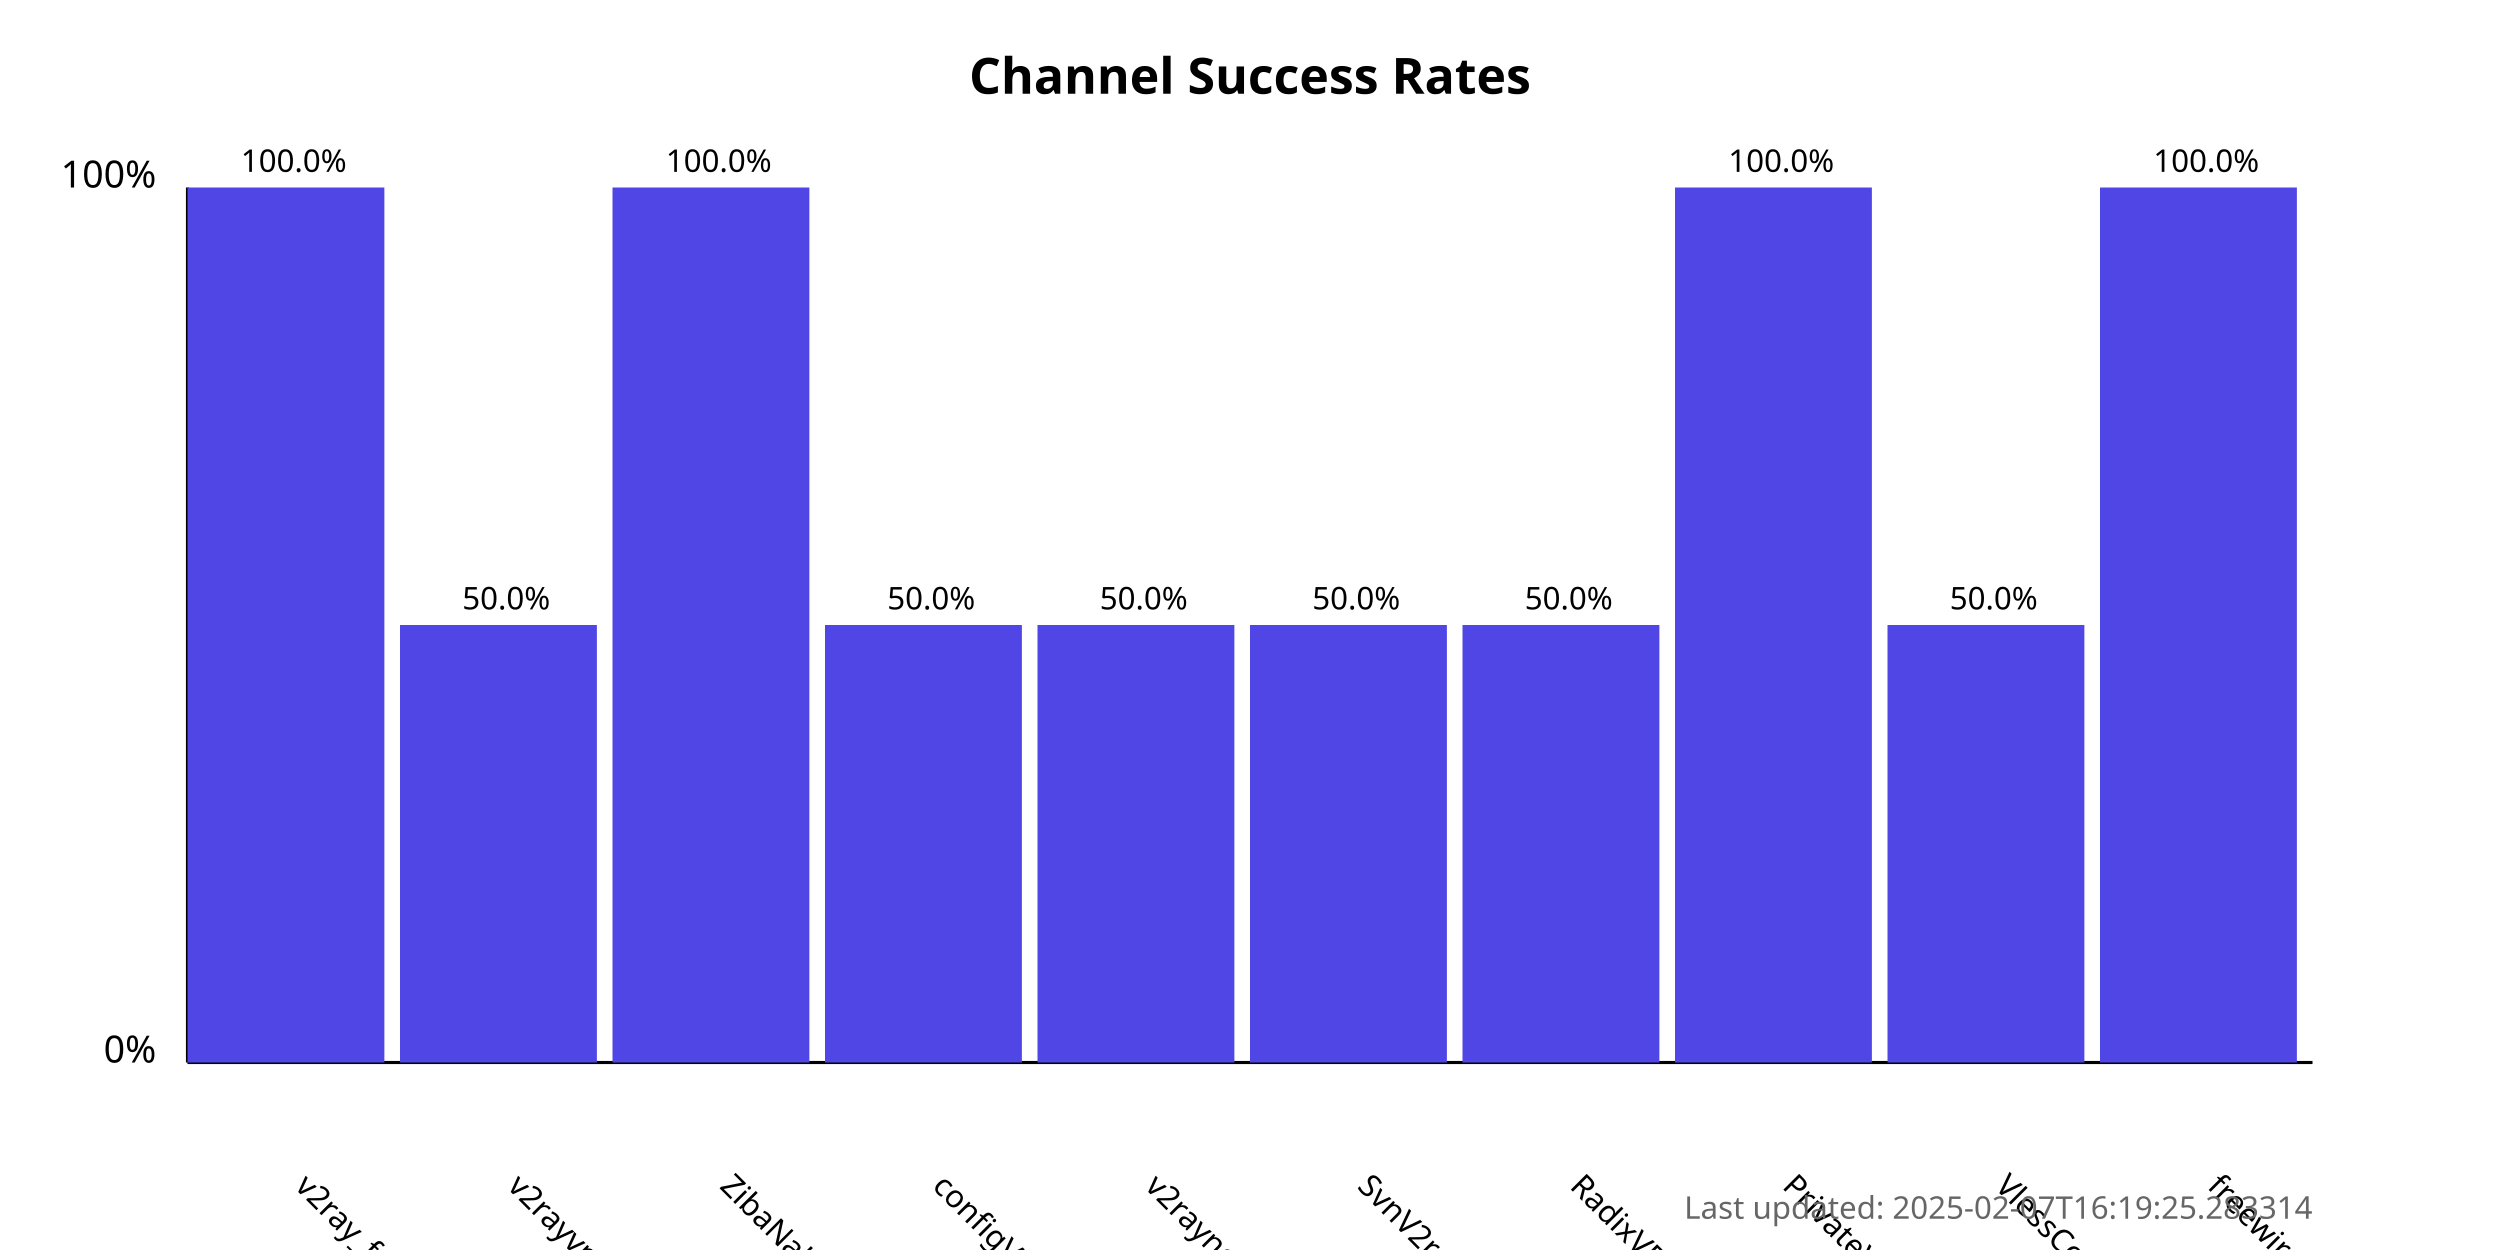
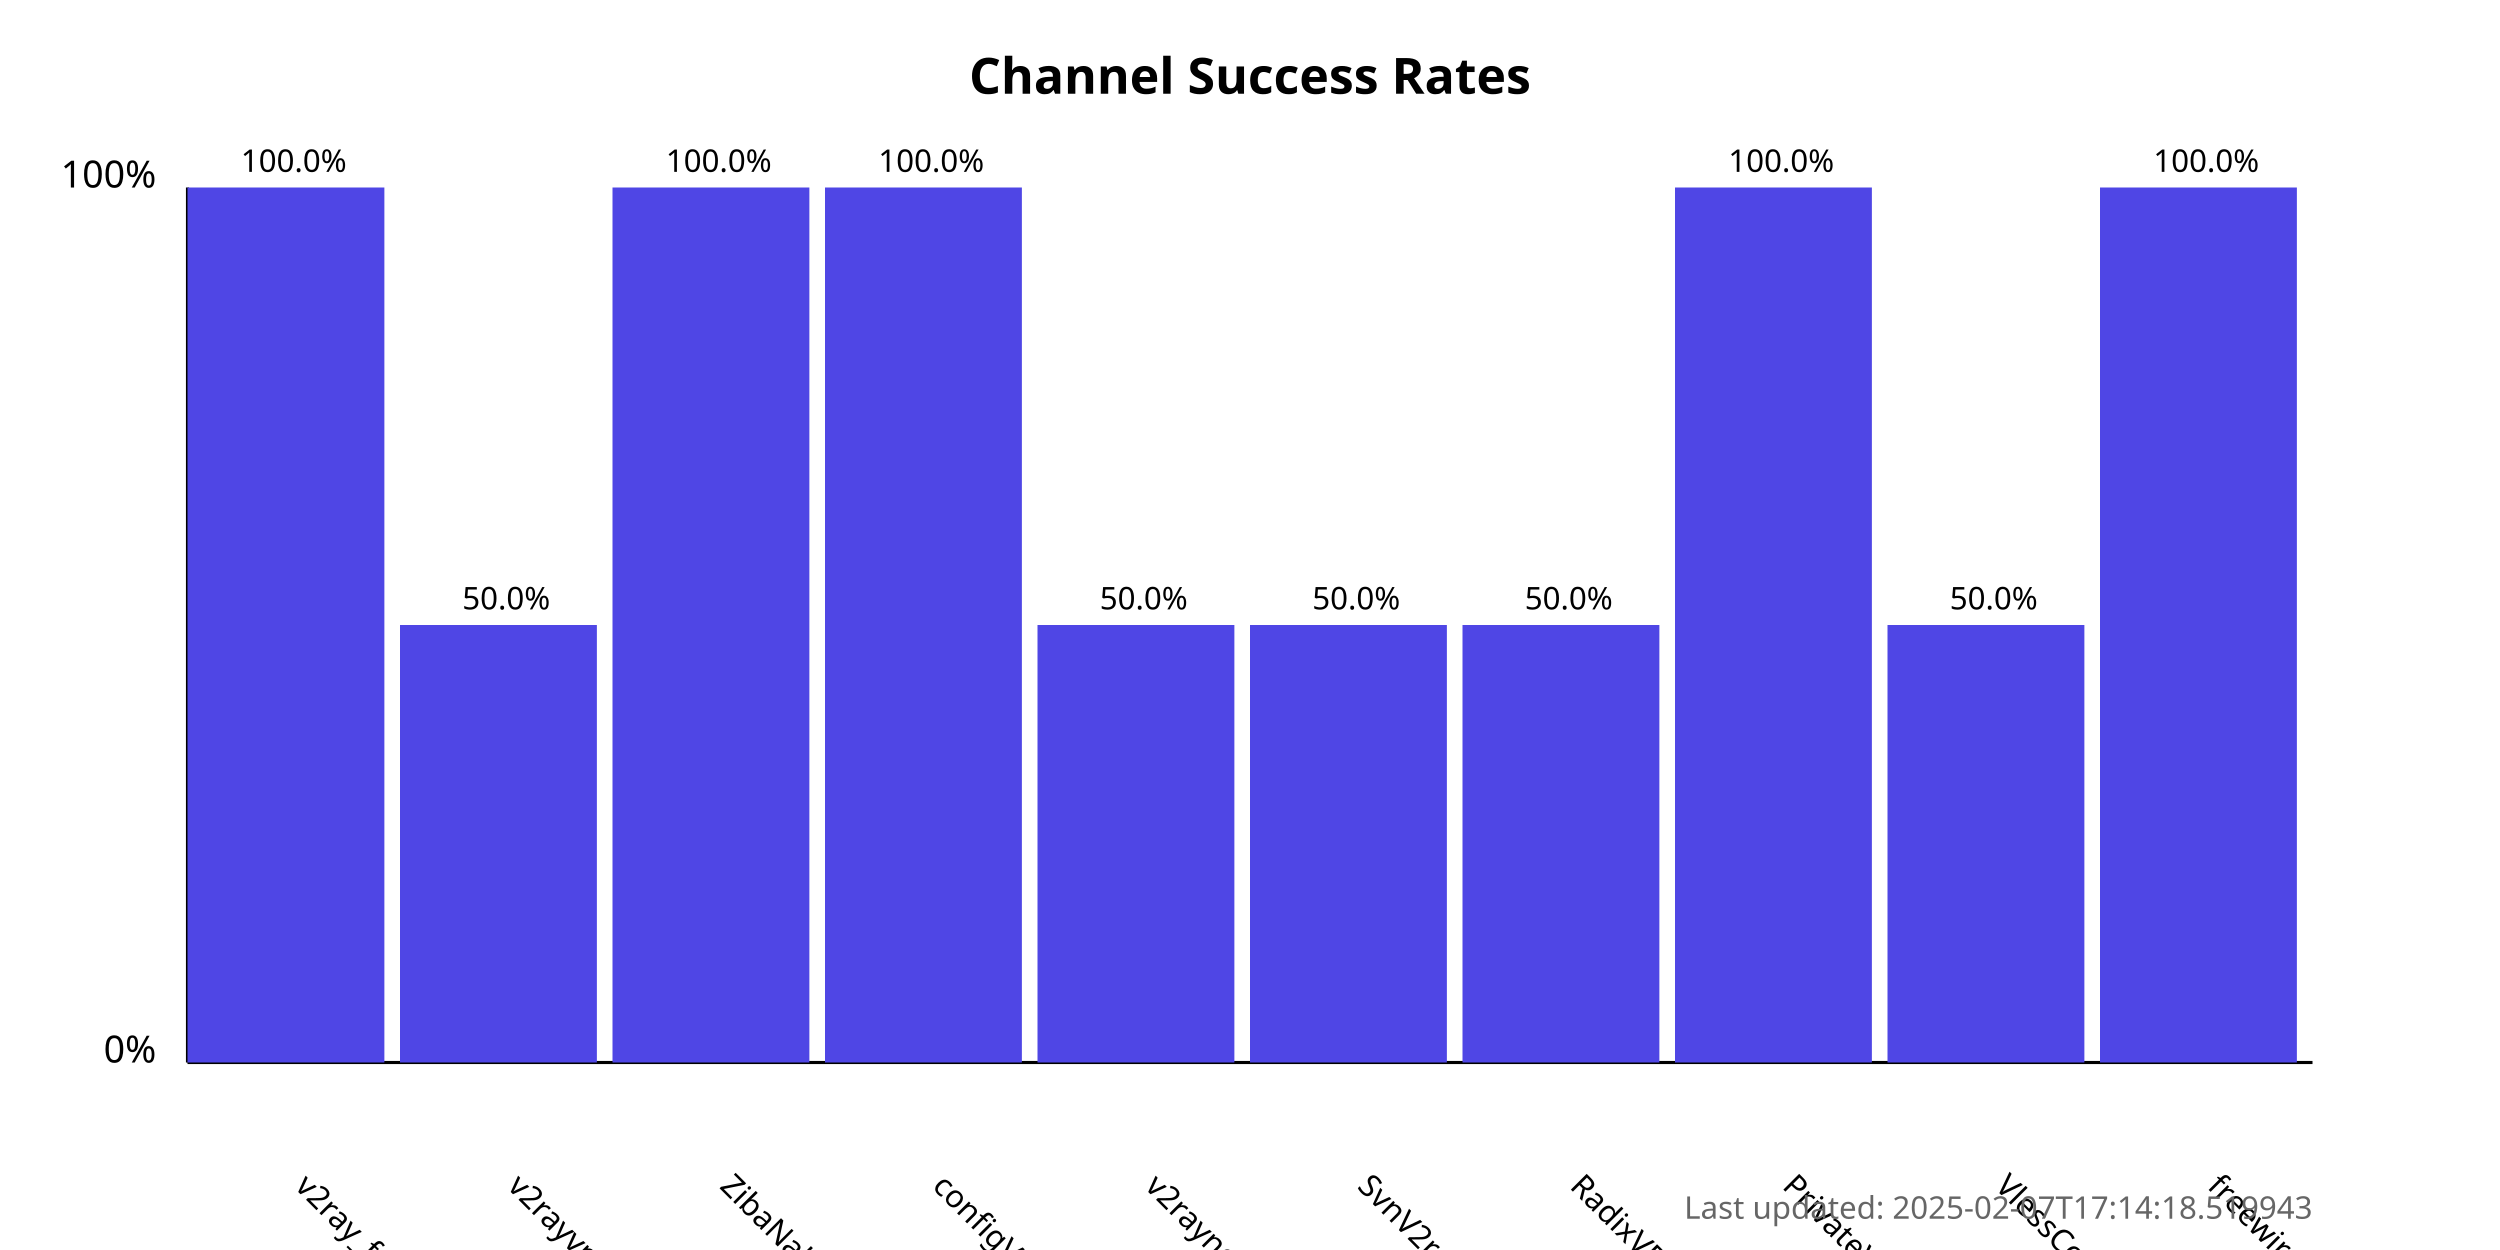
<svg xmlns="http://www.w3.org/2000/svg" width="800" height="400">
  <style>
            .chart-title { font: bold 16px sans-serif; }
            .axis-label { font: 12px sans-serif; }
            .tick-label { font: 10px sans-serif; }
            .bar { fill: #4f46e5; }
            .bar:hover { fill: #6366f1; }
            .timestamp { font: 10px sans-serif; fill: #666; }
        </style>
  <text x="400.0" y="30" text-anchor="middle" class="chart-title">
            Channel Success Rates
        </text>
  <line x1="60" y1="340" x2="60" y2="60" stroke="black" stroke-width="1" />
  <line x1="60" y1="340" x2="740" y2="340" stroke="black" stroke-width="1" />
  <text x="50" y="340" text-anchor="end" class="axis-label">0%</text>
  <text x="50" y="60" text-anchor="end" class="axis-label">100%</text>
  <g>
    <rect x="60" y="60.0" width="63.0" height="280.0" class="bar" />
    <text x="94.0" y="380" transform="rotate(45, 94.0, 380)" text-anchor="start" class="tick-label">
                v2ray_free_conf
            </text>
    <text x="94.0" y="55.0" text-anchor="middle" class="tick-label">
                100.0%
            </text>
  </g>
  <g>
    <rect x="128.0" y="200.0" width="63.0" height="140.0" class="bar" />
    <text x="162.0" y="380" transform="rotate(45, 162.0, 380)" text-anchor="start" class="tick-label">
                v2rayvpno
            </text>
    <text x="162.0" y="195.0" text-anchor="middle" class="tick-label">
                50.0%
            </text>
  </g>
  <g>
    <rect x="196.0" y="60.0" width="63.0" height="280.0" class="bar" />
    <text x="230.0" y="380" transform="rotate(45, 230.0, 380)" text-anchor="start" class="tick-label">
                ZibaNabz
            </text>
    <text x="230.0" y="55.0" text-anchor="middle" class="tick-label">
                100.0%
            </text>
  </g>
  <g>
-     <rect x="264.0" y="200.0" width="63.0" height="140.0" class="bar" />
+     <rect x="264.0" y="60.0" width="63.0" height="280.0" class="bar" />
    <text x="298.0" y="380" transform="rotate(45, 298.0, 380)" text-anchor="start" class="tick-label">
                configV2rayForFree
            </text>
-     <text x="298.0" y="195.0" text-anchor="middle" class="tick-label">
-                 50.0%
+     <text x="298.0" y="55.0" text-anchor="middle" class="tick-label">
+                 100.0%
            </text>
  </g>
  <g>
    <rect x="332.0" y="200.0" width="63.0" height="140.0" class="bar" />
    <text x="366.0" y="380" transform="rotate(45, 366.0, 380)" text-anchor="start" class="tick-label">
                v2rayngvpn
            </text>
    <text x="366.0" y="195.0" text-anchor="middle" class="tick-label">
                50.0%
            </text>
  </g>
  <g>
    <rect x="400.0" y="200.0" width="63.0" height="140.0" class="bar" />
    <text x="434.0" y="380" transform="rotate(45, 434.0, 380)" text-anchor="start" class="tick-label">
                SvnV2ray
            </text>
    <text x="434.0" y="195.0" text-anchor="middle" class="tick-label">
                50.0%
            </text>
  </g>
  <g>
    <rect x="468.0" y="200.0" width="63.0" height="140.0" class="bar" />
    <text x="502.0" y="380" transform="rotate(45, 502.0, 380)" text-anchor="start" class="tick-label">
                RadixVPN
            </text>
    <text x="502.0" y="195.0" text-anchor="middle" class="tick-label">
                50.0%
            </text>
  </g>
  <g>
    <rect x="536.0" y="60.0" width="63.0" height="280.0" class="bar" />
    <text x="570.0" y="380" transform="rotate(45, 570.0, 380)" text-anchor="start" class="tick-label">
                PrivateVPNs
            </text>
    <text x="570.0" y="55.0" text-anchor="middle" class="tick-label">
                100.0%
            </text>
  </g>
  <g>
    <rect x="604.0" y="200.0" width="63.0" height="140.0" class="bar" />
    <text x="638.0" y="380" transform="rotate(45, 638.0, 380)" text-anchor="start" class="tick-label">
                VlessConfig
            </text>
    <text x="638.0" y="195.0" text-anchor="middle" class="tick-label">
                50.0%
            </text>
  </g>
  <g>
    <rect x="672.0" y="60.0" width="63.0" height="280.0" class="bar" />
    <text x="706.0" y="380" transform="rotate(45, 706.0, 380)" text-anchor="start" class="tick-label">
                freewireguard
            </text>
    <text x="706.0" y="55.0" text-anchor="middle" class="tick-label">
                100.0%
            </text>
  </g>
  <text x="740" y="390" text-anchor="end" class="timestamp">
-             Last updated: 2025-02-07T16:19:25.283314
+             Last updated: 2025-02-07T17:14:18.519943
        </text>
</svg>
